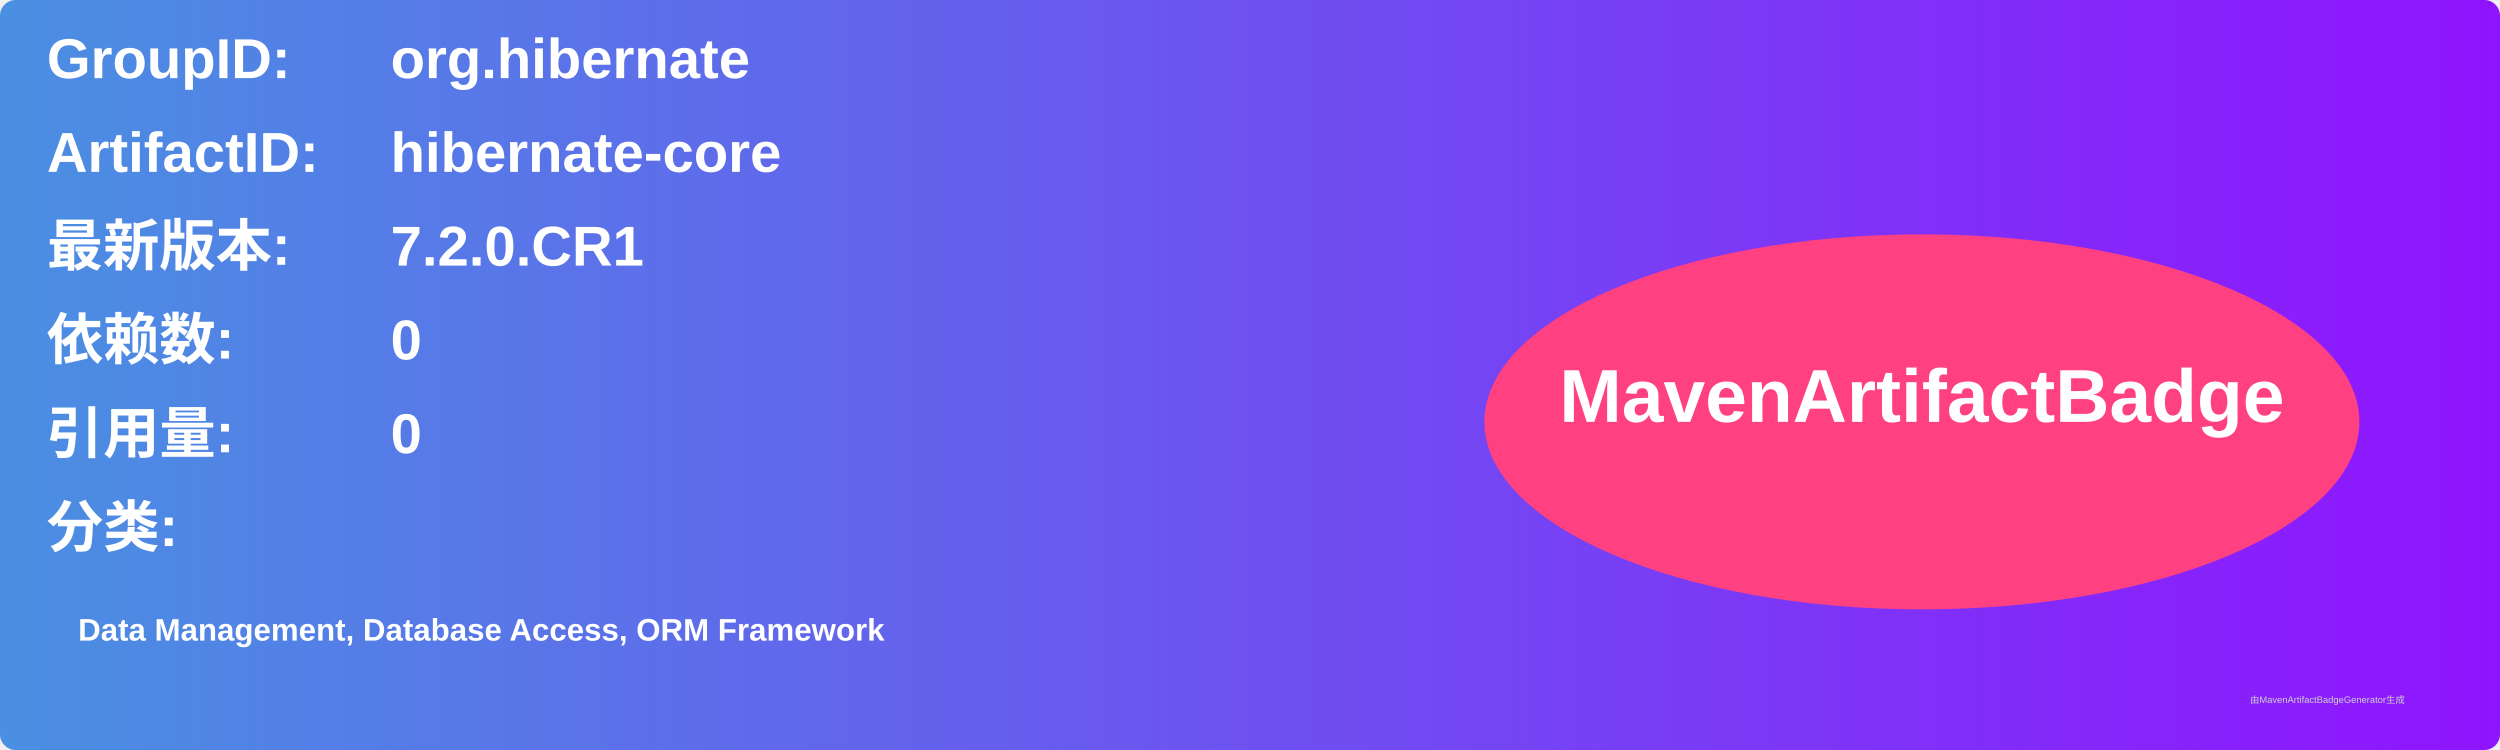
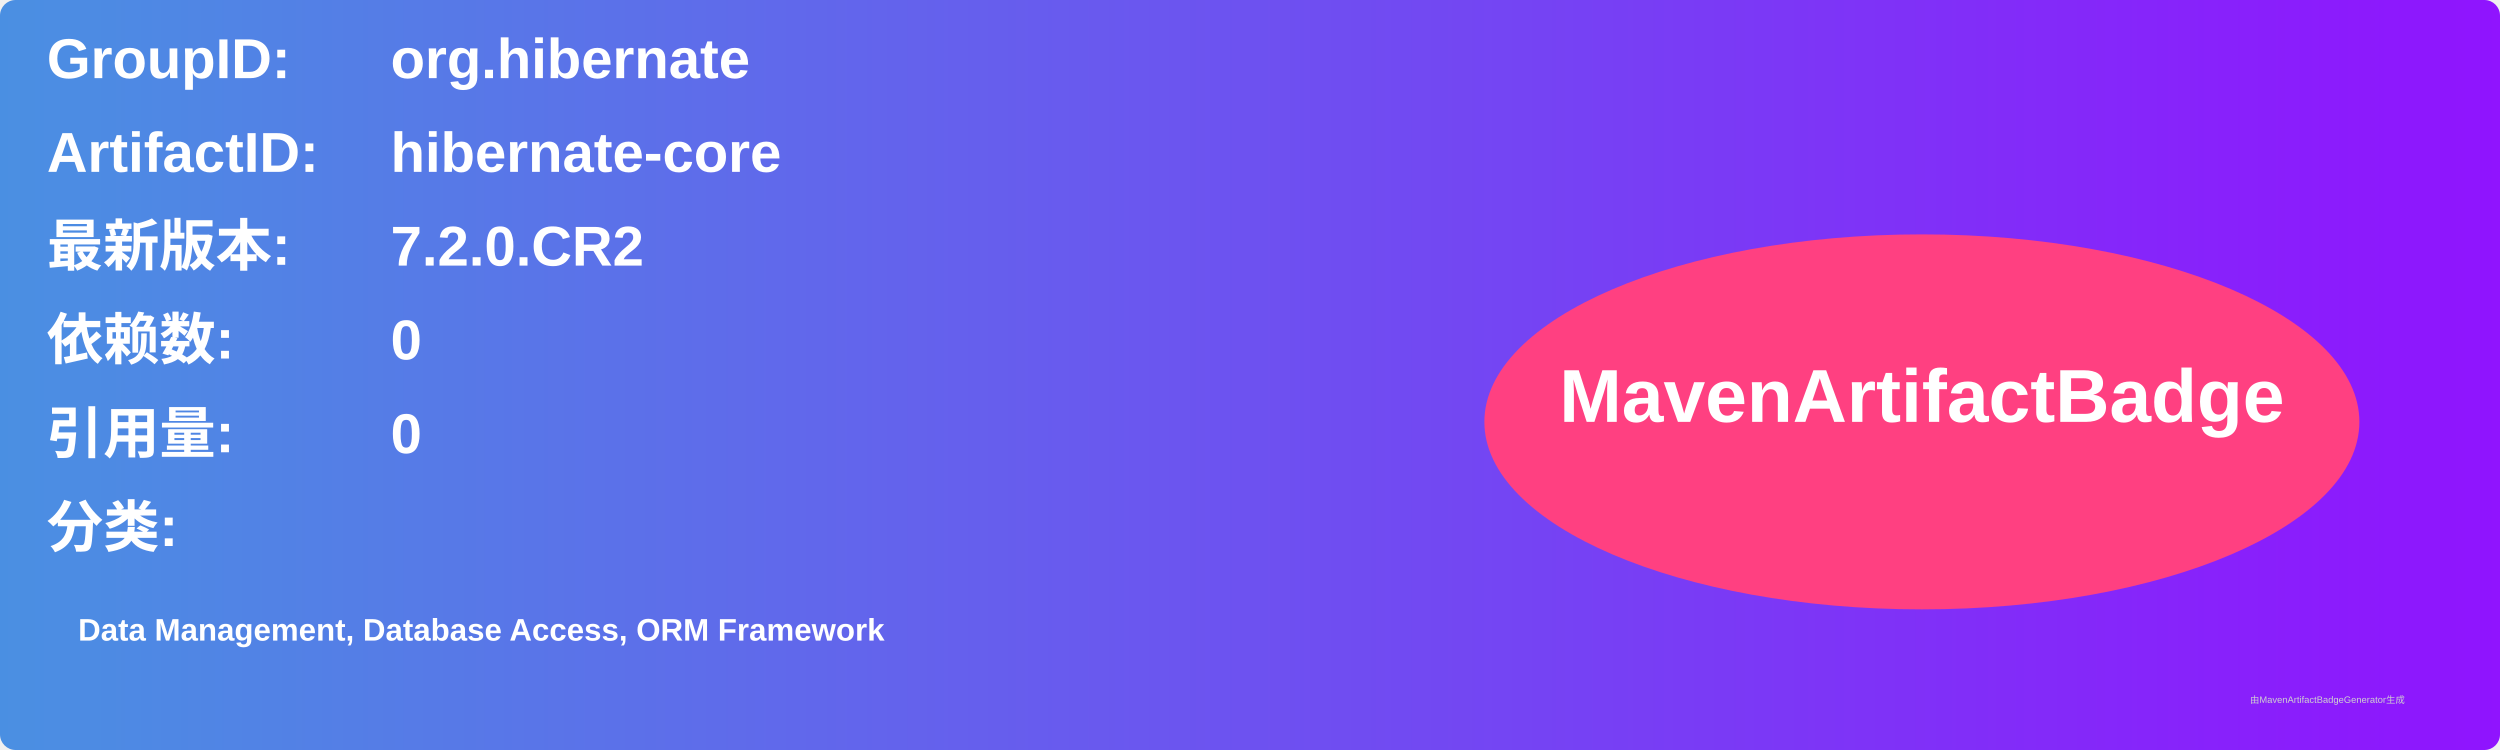
<svg xmlns="http://www.w3.org/2000/svg" width="800" height="240" viewBox="0 0 800 240">
  <linearGradient id="grad" x1="0%" y1="0%" x2="100%" y2="0%">
    <stop offset="0%" stop-color="#4a90e2" />
    <stop offset="100%" stop-color="#9013fe" />
  </linearGradient>
  <rect width="100%" height="100%" rx="5" ry="5" fill="url(#grad)" />
  <g transform="translate(15, 15)">
    <text x="0" y="10" font-family="Arial" font-size="18" fill="white" font-weight="bold" width="260">GroupID:</text>
    <text x="110" y="10" font-family="Arial" font-size="18" fill="white" font-weight="bold" width="460">org.hibernate</text>
    <text x="0" y="40" font-family="Arial" font-size="18" fill="white" font-weight="bold" width="260">ArtifactID:</text>
    <text x="110" y="40" font-family="Arial" font-size="18" fill="white" font-weight="bold" width="460">hibernate-core</text>
    <text x="0" y="70" font-family="Arial" font-size="18" fill="white" font-weight="bold">最新版本:</text>
    <text x="110" y="70" font-family="Arial" font-size="18" fill="white" font-weight="bold">
-       <tspan font-weight="bold">7.2.0.CR1</tspan>
+       <tspan font-weight="bold">7.2.0.CR2</tspan>
    </text>
    <text x="0" y="100" font-family="Arial" font-size="18" fill="white" font-weight="bold">依赖数: </text>
    <text x="110" y="100" font-family="Arial" font-size="18" fill="white">
      <tspan font-weight="bold">0</tspan>
    </text>
    <text x="0" y="130" font-family="Arial" font-size="18" fill="white" font-weight="bold">引用量: </text>
    <text x="110" y="130" font-family="Arial" font-size="18" fill="white">
      <tspan font-weight="bold">0</tspan>
    </text>
    <text x="0" y="160" font-family="Arial" font-size="18" fill="white" font-weight="bold">分类:</text>
    <text x="10" y="190" font-family="Arial" font-size="10" fill="white">
      <tspan font-weight="bold">Data Management, Database Access, ORM Framework</tspan>
    </text>
    <ellipse cx="600" cy="120" rx="140" ry="60" fill="#ff4081" />
    <text x="600" y="120" text-anchor="middle" font-family="Arial" font-size="24" fill="white" font-weight="bold">MavenArtifactBadge</text>
  </g>
  <text x="720" y="225" font-family="Arial" font-size="3" fill="#d0d0d0">由MavenArtifactBadgeGenerator生成</text>
</svg>
